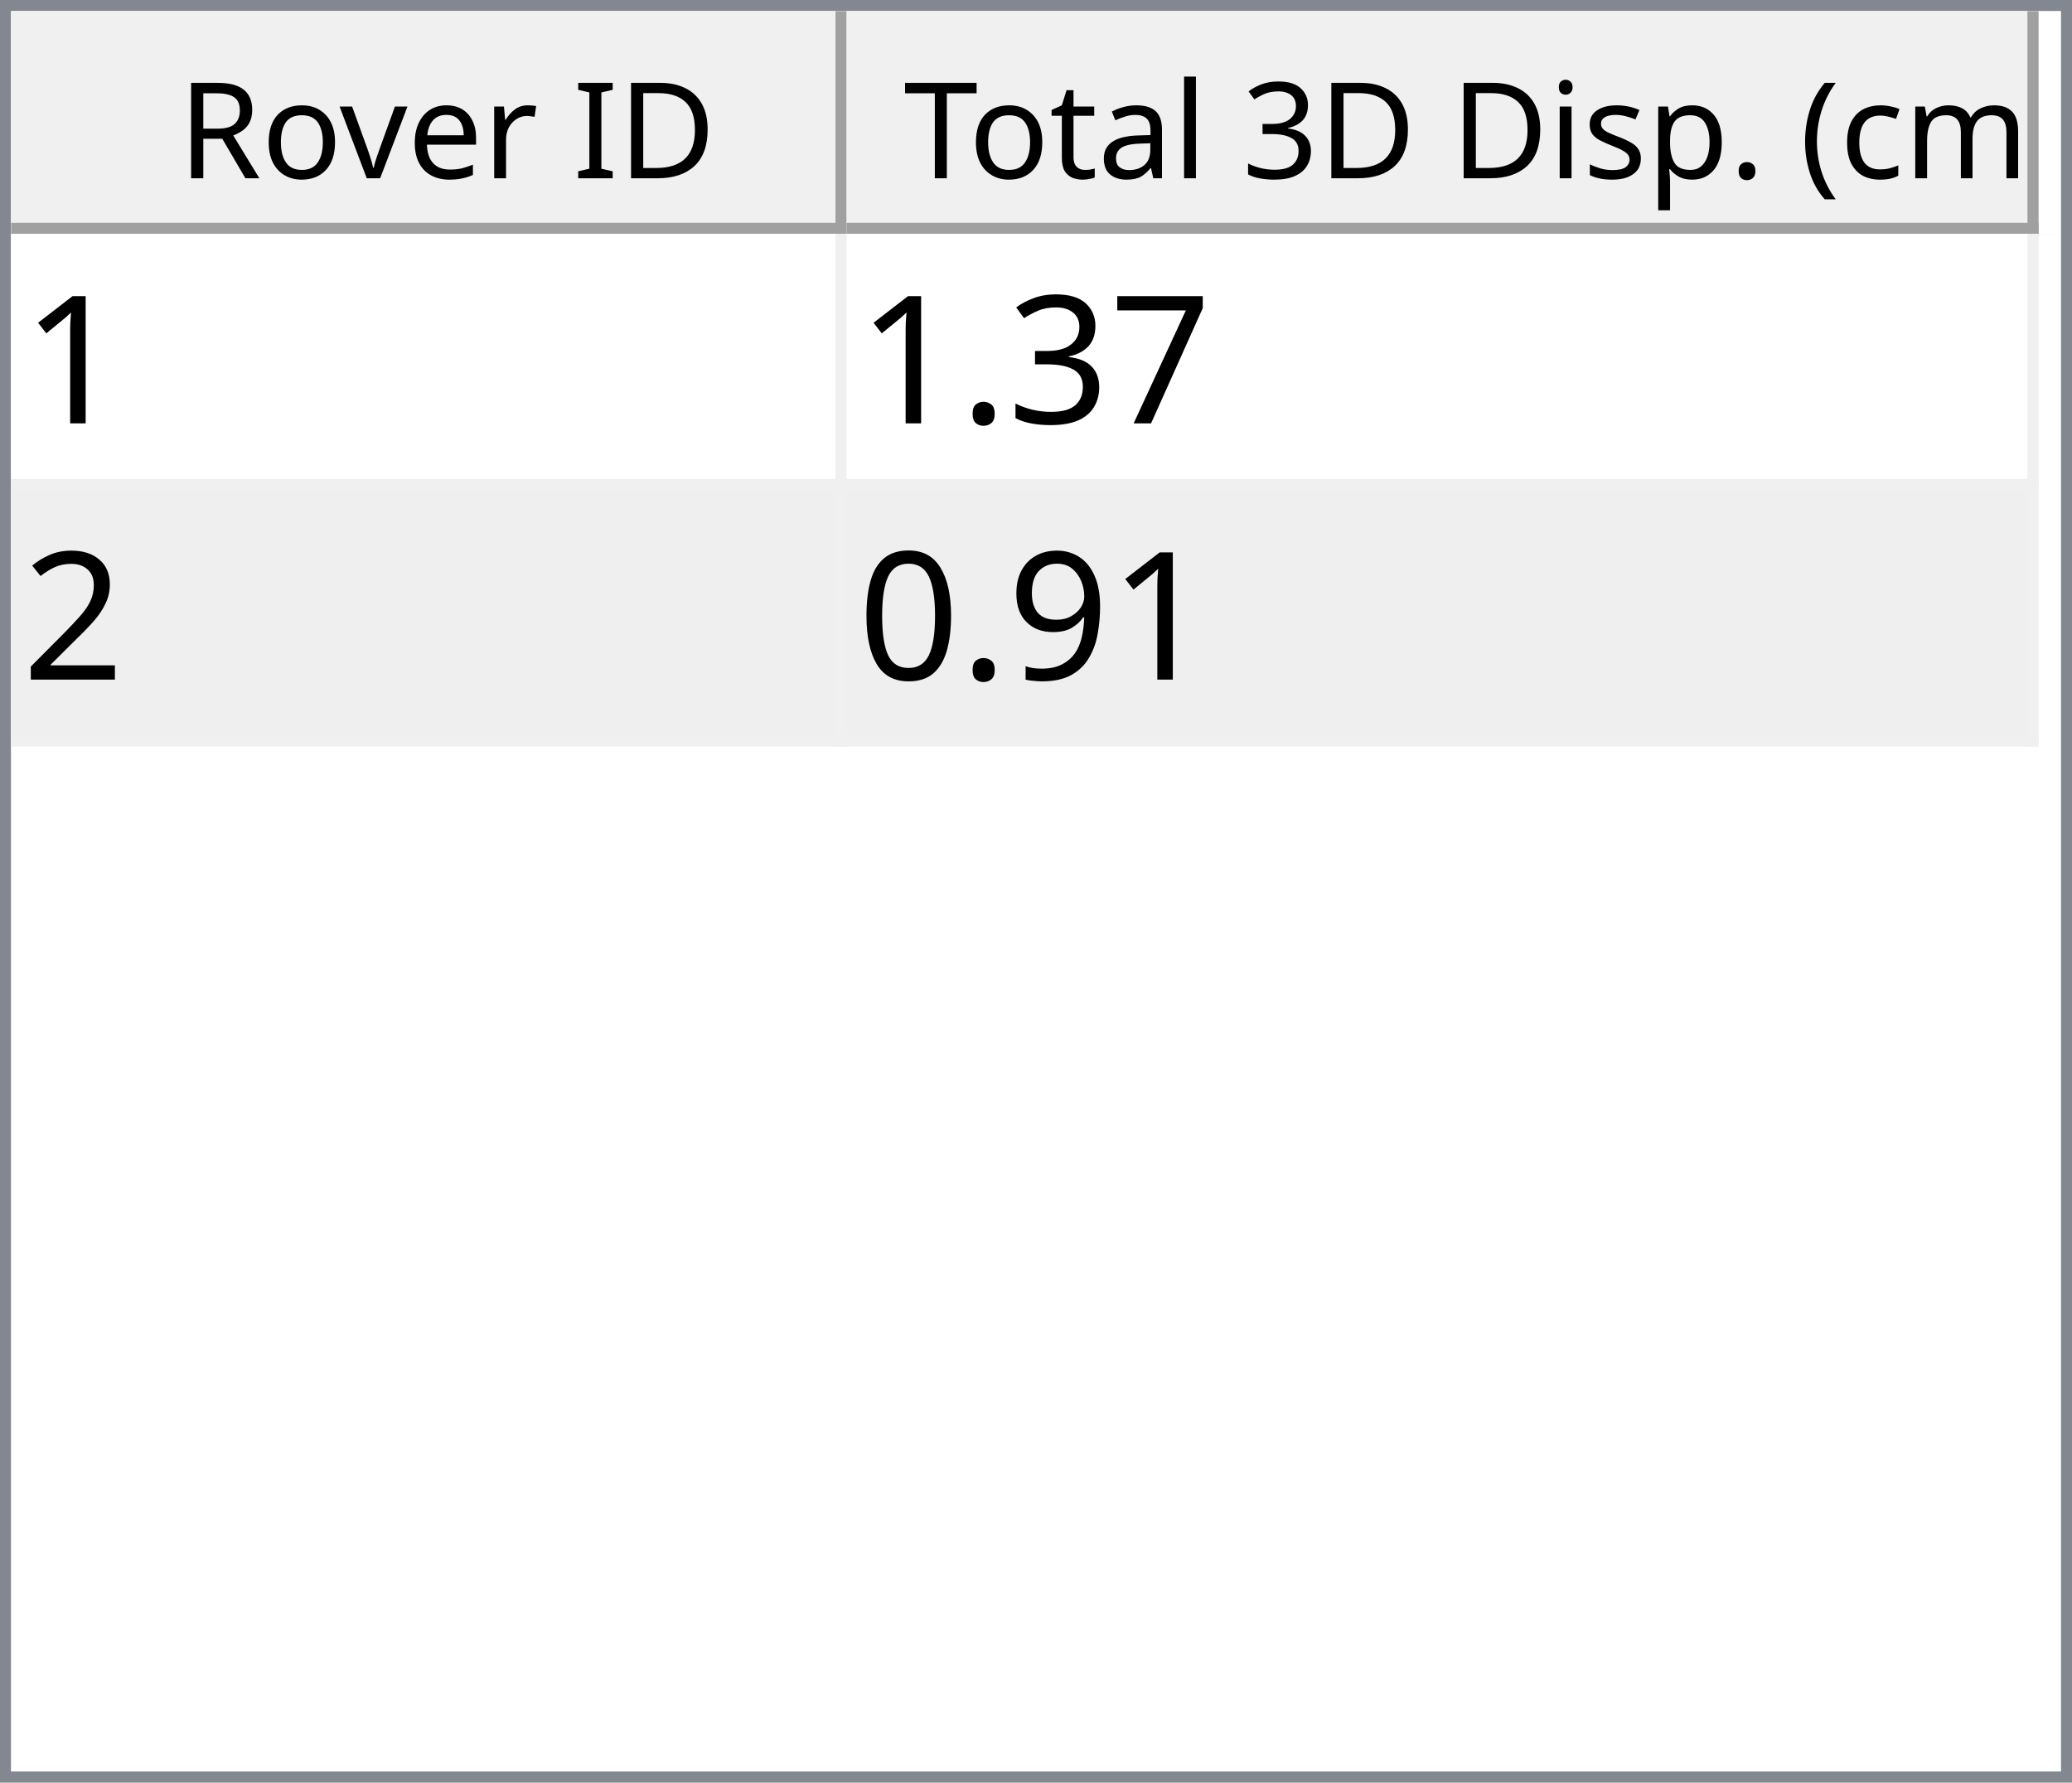
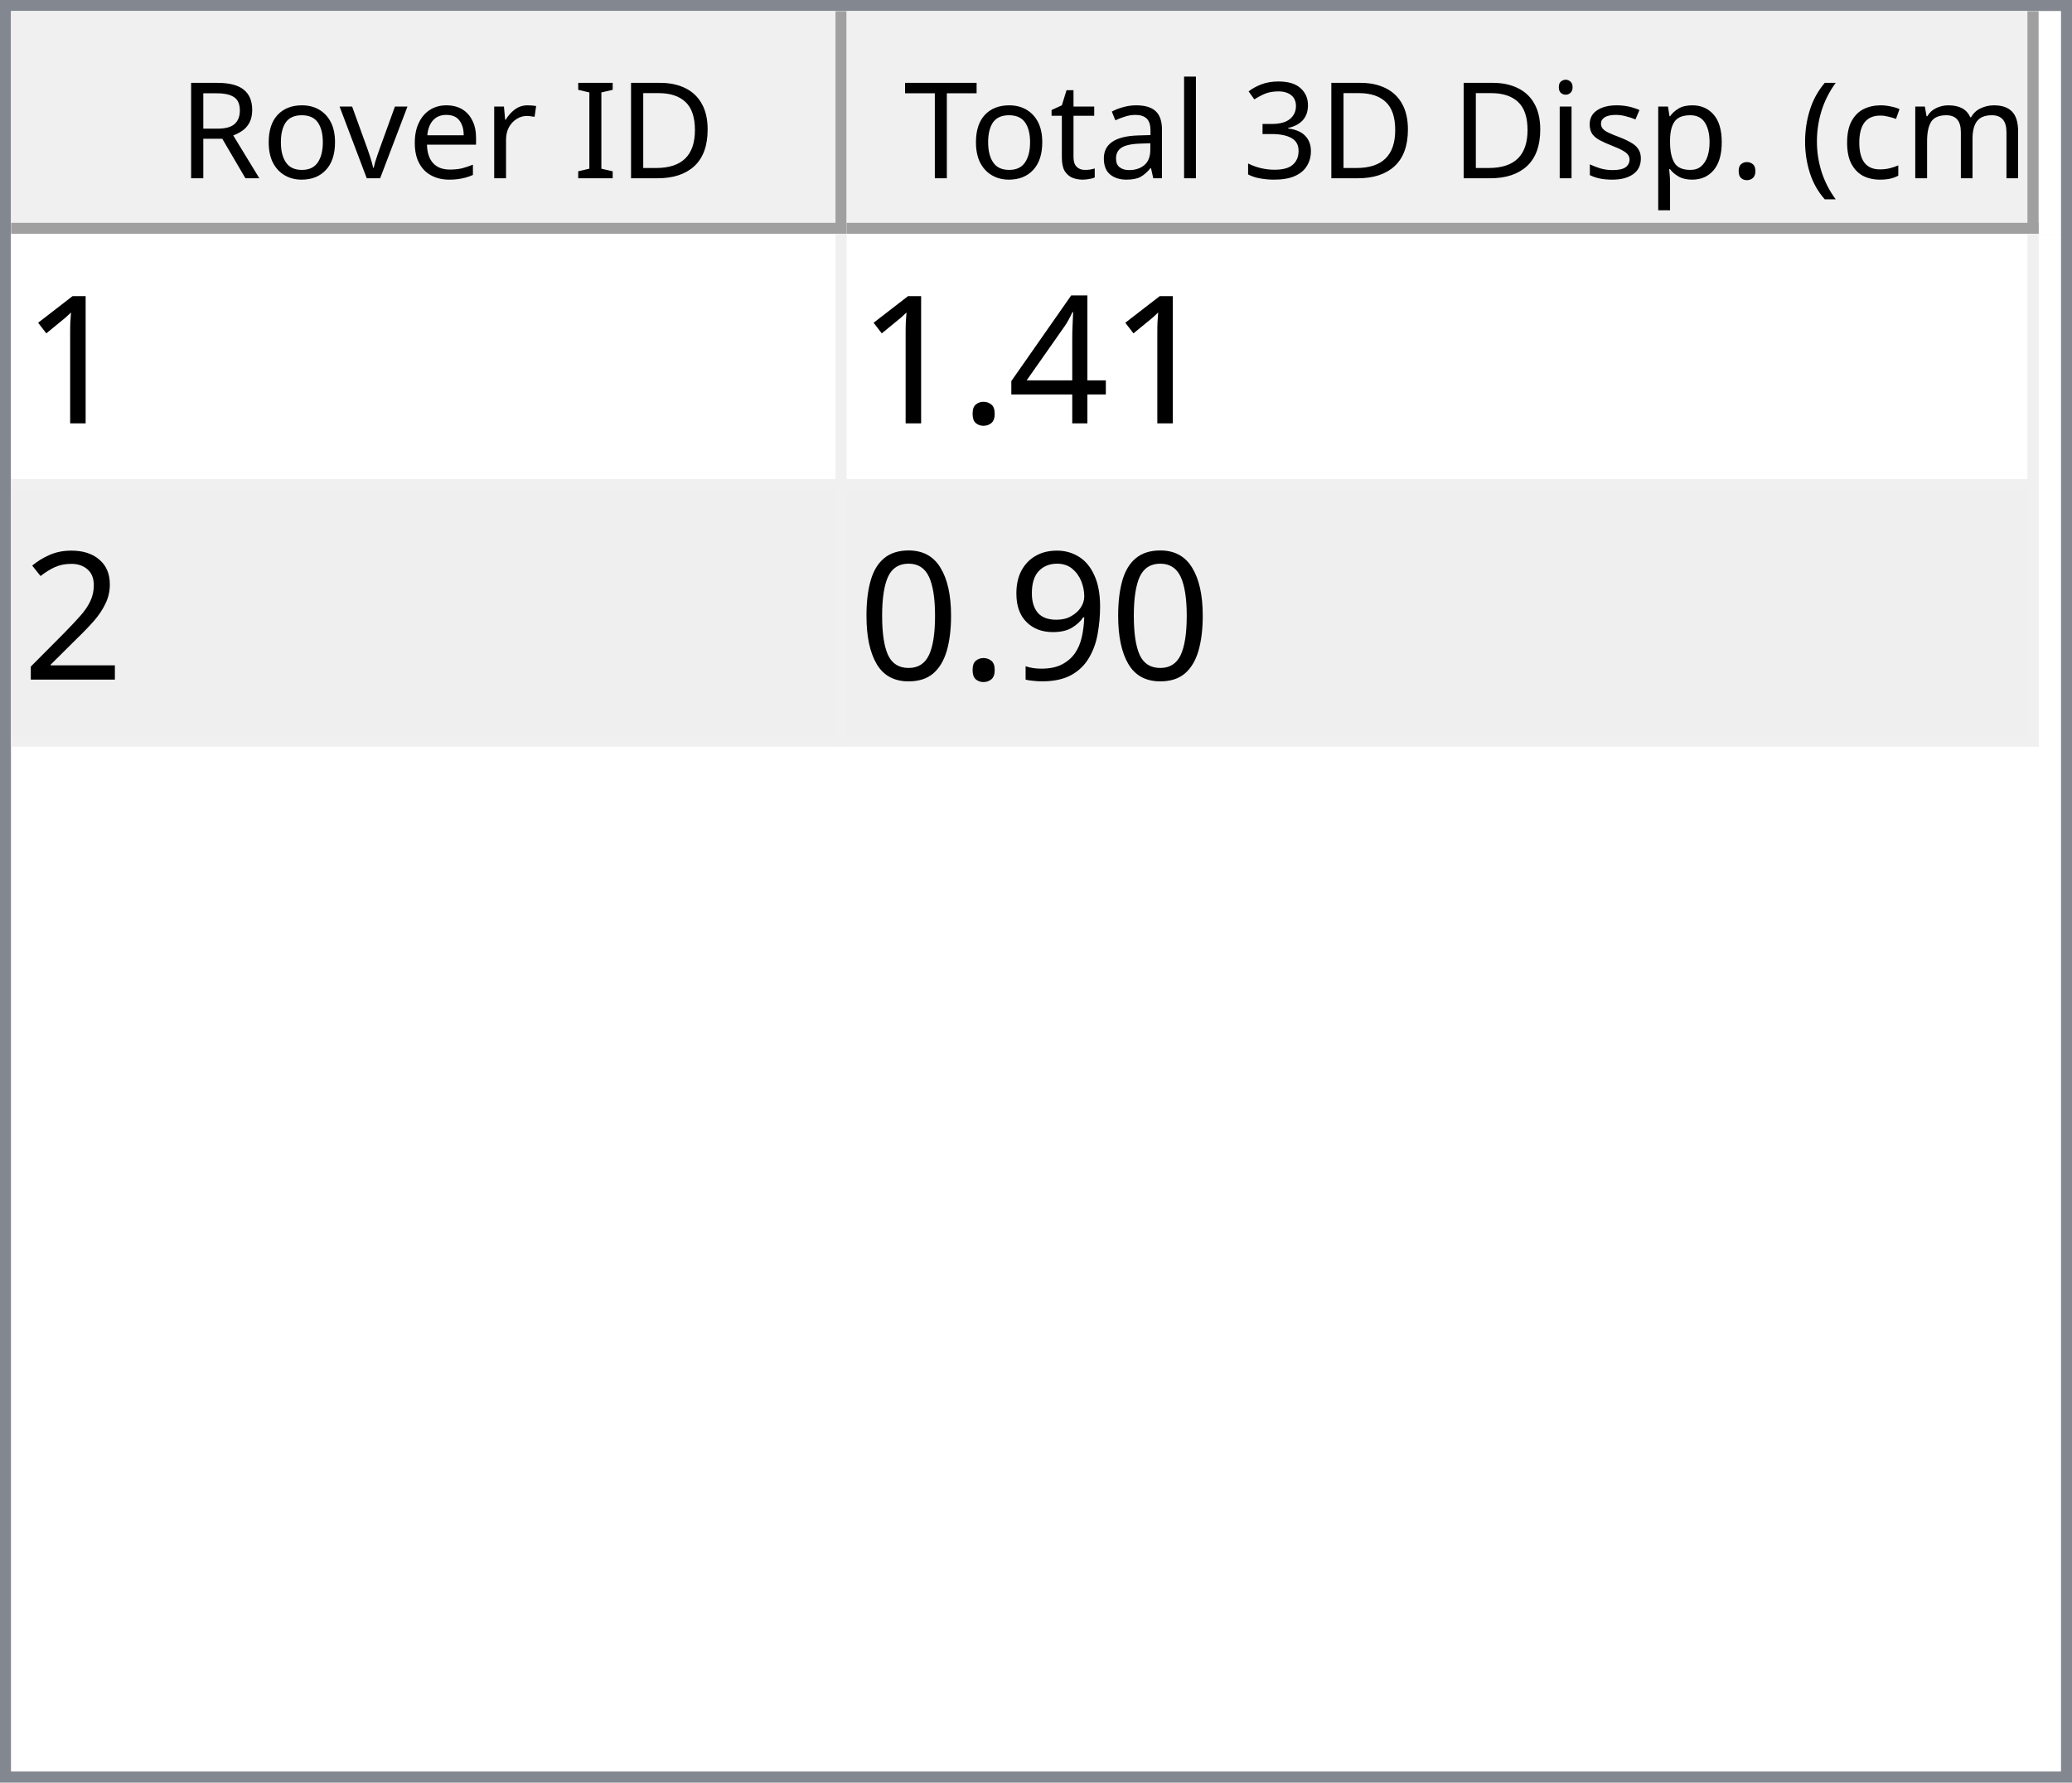
<svg xmlns="http://www.w3.org/2000/svg" style="fill-opacity:1; color-rendering:auto; color-interpolation:auto; text-rendering:auto; stroke:black; stroke-linecap:square; stroke-miterlimit:10; shape-rendering:auto; stroke-opacity:1; fill:black; stroke-dasharray:none; font-weight:normal; stroke-width:1; font-family:'Dialog'; font-style:normal; stroke-linejoin:miter; font-size:12px; stroke-dashoffset:0; image-rendering:auto;" width="186" height="160">
  <defs id="genericDefs" />
  <g>
    <defs id="defs1">
      <clipPath clipPathUnits="userSpaceOnUse" id="clipPath1">
        <path d="M0 0 L186 0 L186 160 L0 160 L0 0 Z" />
      </clipPath>
      <clipPath clipPathUnits="userSpaceOnUse" id="clipPath2">
        <path d="M0 0 L0 160 L186 160 L186 0 Z" />
      </clipPath>
      <clipPath clipPathUnits="userSpaceOnUse" id="clipPath3">
        <path d="M0 0 L0 20 L184 20 L184 0 Z" />
      </clipPath>
      <clipPath clipPathUnits="userSpaceOnUse" id="clipPath4">
        <path d="M0 0 L0 20 L75 20 L75 0 Z" />
      </clipPath>
      <clipPath clipPathUnits="userSpaceOnUse" id="clipPath5">
        <path d="M1 1 L1 19 L74 19 L74 1 Z" />
      </clipPath>
      <clipPath clipPathUnits="userSpaceOnUse" id="clipPath6">
        <path d="M0 0 L0 18 L73 18 L73 0 Z" />
      </clipPath>
      <clipPath clipPathUnits="userSpaceOnUse" id="clipPath7">
        <path d="M-0.5 -0.5 L-0.5 19.5 L74.5 19.5 L74.5 -0.5 Z" />
      </clipPath>
      <clipPath clipPathUnits="userSpaceOnUse" id="clipPath8">
        <path d="M0 0 L0 20 L107 20 L107 0 Z" />
      </clipPath>
      <clipPath clipPathUnits="userSpaceOnUse" id="clipPath9">
        <path d="M1 1 L1 19 L106 19 L106 1 Z" />
      </clipPath>
      <clipPath clipPathUnits="userSpaceOnUse" id="clipPath10">
        <path d="M0 0 L0 18 L105 18 L105 0 Z" />
      </clipPath>
      <clipPath clipPathUnits="userSpaceOnUse" id="clipPath11">
        <path d="M-0.5 -0.5 L-0.5 19.5 L106.5 19.5 L106.5 -0.5 Z" />
      </clipPath>
      <clipPath clipPathUnits="userSpaceOnUse" id="clipPath12">
        <path d="M0 0 L0 138 L184 138 L184 0 Z" />
      </clipPath>
      <clipPath clipPathUnits="userSpaceOnUse" id="clipPath13">
        <path d="M0 0 L0 46 L182 46 L182 0 Z" />
      </clipPath>
      <clipPath clipPathUnits="userSpaceOnUse" id="clipPath14">
        <path d="M-0.5 -0.5 L-0.5 45.5 L181.5 45.5 L181.5 -0.5 Z" />
      </clipPath>
      <clipPath clipPathUnits="userSpaceOnUse" id="clipPath15">
        <path d="M0 0 L0 22 L74 22 L74 0 Z" />
      </clipPath>
      <clipPath clipPathUnits="userSpaceOnUse" id="clipPath16">
        <path d="M0 0 L0 22 L106 22 L106 0 Z" />
      </clipPath>
      <font horiz-adv-x="64.551" id="font1">
        <font-face ascent="107.91" descent="25.098" units-per-em="100" style="font-style:normal; font-family:Segoe UI; font-weight:normal;" />
        <missing-glyph horiz-adv-x="64.551" d="M8.109 0 L8.109 68.266 L56.453 68.266 L56.453 0 L8.109 0 ZM15.328 7.234 L49.219 7.234 L49.219 61.031 L15.328 61.031 L15.328 7.234 Z" />
        <glyph unicode="D" horiz-adv-x="70.117" d="M9.188 0 L9.188 70.016 L28.516 70.016 Q65.531 70.016 65.531 35.891 Q65.531 19.672 55.25 9.836 Q44.969 0 27.734 0 L9.188 0 ZM17.391 62.594 L17.391 7.422 L27.828 7.422 Q41.609 7.422 49.273 14.797 Q56.938 22.172 56.938 35.688 Q56.938 62.594 28.328 62.594 L17.391 62.594 Z" />
        <glyph unicode="I" horiz-adv-x="26.611" d="M17.391 0 L9.188 0 L9.188 70.016 L17.391 70.016 L17.391 0 Z" />
        <glyph unicode=" " horiz-adv-x="27.393" d="" />
        <glyph unicode="r" horiz-adv-x="34.766" d="M34.188 41.891 Q32.078 43.5 28.125 43.5 Q23 43.5 19.555 38.672 Q16.109 33.844 16.109 25.484 L16.109 0 L8.109 0 L8.109 50 L16.109 50 L16.109 39.703 L16.312 39.703 Q18.016 44.969 21.531 47.922 Q25.047 50.875 29.391 50.875 Q32.516 50.875 34.188 50.203 L34.188 41.891 Z" />
        <glyph unicode="e" horiz-adv-x="52.295" d="M48.297 23 L12.984 23 Q13.188 14.656 17.484 10.109 Q21.781 5.562 29.297 5.562 Q37.75 5.562 44.828 11.141 L44.828 3.609 Q38.234 -1.172 27.391 -1.172 Q16.797 -1.172 10.742 5.641 Q4.688 12.453 4.688 24.812 Q4.688 36.469 11.305 43.82 Q17.922 51.172 27.734 51.172 Q37.547 51.172 42.922 44.828 Q48.297 38.484 48.297 27.203 L48.297 23 ZM40.094 29.781 Q40.047 36.719 36.75 40.578 Q33.453 44.438 27.594 44.438 Q21.922 44.438 17.969 40.383 Q14.016 36.328 13.094 29.781 L40.094 29.781 Z" />
        <glyph unicode="v" horiz-adv-x="47.9" d="M47.406 50 L27.484 0 L19.625 0 L0.688 50 L9.469 50 L22.172 13.672 Q23.578 9.672 23.922 6.688 L24.125 6.688 Q24.609 10.453 25.688 13.484 L38.969 50 L47.406 50 Z" />
        <glyph unicode="o" horiz-adv-x="58.594" d="M29 -1.172 Q17.922 -1.172 11.305 5.836 Q4.688 12.844 4.688 24.422 Q4.688 37.016 11.57 44.094 Q18.453 51.172 30.172 51.172 Q41.359 51.172 47.633 44.289 Q53.906 37.406 53.906 25.203 Q53.906 13.234 47.141 6.031 Q40.375 -1.172 29 -1.172 ZM29.594 44.438 Q21.875 44.438 17.383 39.188 Q12.891 33.938 12.891 24.703 Q12.891 15.828 17.43 10.695 Q21.969 5.562 29.594 5.562 Q37.359 5.562 41.531 10.594 Q45.703 15.625 45.703 24.906 Q45.703 34.281 41.531 39.359 Q37.359 44.438 29.594 44.438 Z" />
        <glyph unicode="R" horiz-adv-x="59.814" d="M59.375 0 L49.609 0 L37.891 19.625 Q36.281 22.359 34.766 24.289 Q33.25 26.219 31.664 27.438 Q30.078 28.656 28.25 29.219 Q26.422 29.781 24.125 29.781 L17.391 29.781 L17.391 0 L9.188 0 L9.188 70.016 L30.078 70.016 Q34.672 70.016 38.555 68.867 Q42.438 67.719 45.289 65.375 Q48.141 63.031 49.758 59.547 Q51.375 56.062 51.375 51.375 Q51.375 47.703 50.273 44.656 Q49.172 41.609 47.148 39.211 Q45.125 36.812 42.266 35.133 Q39.406 33.453 35.844 32.516 L35.844 32.328 Q37.594 31.547 38.891 30.547 Q40.188 29.547 41.359 28.18 Q42.531 26.812 43.68 25.078 Q44.828 23.344 46.234 21.047 L59.375 0 ZM17.391 62.594 L17.391 37.203 L28.516 37.203 Q31.594 37.203 34.203 38.133 Q36.812 39.062 38.719 40.797 Q40.625 42.531 41.703 45.047 Q42.781 47.562 42.781 50.688 Q42.781 56.297 39.141 59.445 Q35.5 62.594 28.609 62.594 L17.391 62.594 Z" />
        <glyph unicode=")" horiz-adv-x="30.176" d="M8.297 -15.922 L1.172 -15.922 Q16.406 2.344 16.406 26.812 Q16.406 51.469 1.078 70.016 L8.297 70.016 Q23.531 52.156 23.531 26.703 Q23.531 1.375 8.297 -15.922 Z" />
        <glyph unicode="m" horiz-adv-x="86.133" d="M79.109 0 L71.094 0 L71.094 28.719 Q71.094 37.016 68.531 40.727 Q65.969 44.438 59.906 44.438 Q54.781 44.438 51.195 39.75 Q47.609 35.062 47.609 28.516 L47.609 0 L39.594 0 L39.594 29.688 Q39.594 44.438 28.219 44.438 Q22.953 44.438 19.531 40.016 Q16.109 35.594 16.109 28.516 L16.109 0 L8.109 0 L8.109 50 L16.109 50 L16.109 42.094 L16.312 42.094 Q21.625 51.172 31.844 51.172 Q36.969 51.172 40.773 48.312 Q44.578 45.453 46 40.828 Q51.562 51.172 62.594 51.172 Q79.109 51.172 79.109 30.812 L79.109 0 Z" />
        <glyph unicode="c" horiz-adv-x="46.191" d="M42.188 2.297 Q36.422 -1.172 28.516 -1.172 Q17.828 -1.172 11.258 5.789 Q4.688 12.75 4.688 23.828 Q4.688 36.188 11.766 43.68 Q18.844 51.172 30.672 51.172 Q37.25 51.172 42.281 48.734 L42.281 40.531 Q36.719 44.438 30.375 44.438 Q22.703 44.438 17.797 38.945 Q12.891 33.453 12.891 24.516 Q12.891 15.719 17.508 10.641 Q22.125 5.562 29.891 5.562 Q36.422 5.562 42.188 9.906 L42.188 2.297 Z" />
        <glyph unicode="(" horiz-adv-x="30.176" d="M29.109 -15.922 L21.969 -15.922 Q6.844 1.375 6.844 26.703 Q6.844 52.156 21.969 70.016 L29.203 70.016 Q13.875 51.469 13.875 26.812 Q13.875 2.344 29.109 -15.922 Z" />
        <glyph unicode="." horiz-adv-x="21.68" d="M10.891 -1.078 Q8.641 -1.078 7.055 0.539 Q5.469 2.156 5.469 4.391 Q5.469 6.641 7.055 8.273 Q8.641 9.906 10.891 9.906 Q13.188 9.906 14.797 8.273 Q16.406 6.641 16.406 4.391 Q16.406 2.156 14.797 0.539 Q13.188 -1.078 10.891 -1.078 Z" />
        <glyph unicode="p" horiz-adv-x="58.789" d="M16.312 7.234 L16.109 7.234 L16.109 -23 L8.109 -23 L8.109 50 L16.109 50 L16.109 41.219 L16.312 41.219 Q22.219 51.172 33.594 51.172 Q43.266 51.172 48.688 44.461 Q54.109 37.75 54.109 26.469 Q54.109 13.922 48 6.375 Q41.891 -1.172 31.297 -1.172 Q21.578 -1.172 16.312 7.234 ZM16.109 27.391 L16.109 20.406 Q16.109 14.203 20.141 9.883 Q24.172 5.562 30.375 5.562 Q37.641 5.562 41.773 11.133 Q45.906 16.703 45.906 26.609 Q45.906 34.969 42.047 39.703 Q38.188 44.438 31.594 44.438 Q24.609 44.438 20.359 39.578 Q16.109 34.719 16.109 27.391 Z" />
        <glyph unicode="s" horiz-adv-x="42.432" d="M5.078 1.812 L5.078 10.406 Q11.625 5.562 19.484 5.562 Q30.031 5.562 30.031 12.594 Q30.031 14.594 29.125 15.992 Q28.219 17.391 26.68 18.461 Q25.141 19.531 23.07 20.383 Q21 21.234 18.609 22.172 Q15.281 23.484 12.766 24.828 Q10.25 26.172 8.57 27.859 Q6.891 29.547 6.031 31.695 Q5.172 33.844 5.172 36.719 Q5.172 40.234 6.789 42.945 Q8.406 45.656 11.086 47.484 Q13.766 49.312 17.211 50.242 Q20.656 51.172 24.312 51.172 Q30.812 51.172 35.938 48.922 L35.938 40.828 Q30.422 44.438 23.25 44.438 Q21 44.438 19.195 43.922 Q17.391 43.406 16.094 42.477 Q14.797 41.547 14.086 40.258 Q13.375 38.969 13.375 37.406 Q13.375 35.453 14.086 34.133 Q14.797 32.812 16.164 31.789 Q17.531 30.766 19.484 29.938 Q21.438 29.109 23.922 28.125 Q27.25 26.859 29.883 25.516 Q32.516 24.172 34.375 22.484 Q36.234 20.797 37.234 18.602 Q38.234 16.406 38.234 13.375 Q38.234 9.672 36.602 6.938 Q34.969 4.203 32.234 2.398 Q29.5 0.594 25.93 -0.289 Q22.359 -1.172 18.453 -1.172 Q10.75 -1.172 5.078 1.812 Z" />
        <glyph unicode="i" horiz-adv-x="24.219" d="M12.203 62.703 Q10.062 62.703 8.547 64.164 Q7.031 65.625 7.031 67.875 Q7.031 70.125 8.547 71.609 Q10.062 73.094 12.203 73.094 Q14.406 73.094 15.945 71.609 Q17.484 70.125 17.484 67.875 Q17.484 65.719 15.945 64.211 Q14.406 62.703 12.203 62.703 ZM16.109 0 L8.109 0 L8.109 50 L16.109 50 L16.109 0 Z" />
        <glyph unicode="3" horiz-adv-x="53.906" d="M46.531 19.828 Q46.531 15.094 44.75 11.211 Q42.969 7.328 39.719 4.57 Q36.469 1.812 31.93 0.297 Q27.391 -1.219 21.922 -1.219 Q11.922 -1.219 6 2.594 L6 11.188 Q13.094 5.609 22.219 5.609 Q25.875 5.609 28.828 6.539 Q31.781 7.469 33.906 9.227 Q36.031 10.984 37.18 13.477 Q38.328 15.969 38.328 19.094 Q38.328 32.812 18.797 32.812 L12.984 32.812 L12.984 39.594 L18.5 39.594 Q35.797 39.594 35.797 52.484 Q35.797 64.406 22.609 64.406 Q15.188 64.406 8.688 59.422 L8.688 67.188 Q15.375 71.188 24.609 71.188 Q29 71.188 32.57 69.969 Q36.141 68.75 38.68 66.555 Q41.219 64.359 42.609 61.281 Q44 58.203 44 54.5 Q44 40.672 30.031 36.719 L30.031 36.531 Q33.594 36.141 36.625 34.797 Q39.656 33.453 41.852 31.305 Q44.047 29.156 45.289 26.25 Q46.531 23.344 46.531 19.828 Z" />
        <glyph unicode="l" horiz-adv-x="24.219" d="M16.109 0 L8.109 0 L8.109 74.031 L16.109 74.031 L16.109 0 Z" />
        <glyph unicode="a" horiz-adv-x="50.879" d="M43.891 0 L35.891 0 L35.891 7.812 L35.688 7.812 Q30.469 -1.172 20.312 -1.172 Q12.844 -1.172 8.617 2.781 Q4.391 6.734 4.391 13.281 Q4.391 27.297 20.906 29.594 L35.891 31.688 Q35.891 44.438 25.594 44.438 Q16.547 44.438 9.281 38.281 L9.281 46.484 Q16.656 51.172 26.266 51.172 Q43.891 51.172 43.891 32.516 L43.891 0 ZM35.891 25.297 L23.828 23.641 Q18.266 22.859 15.43 20.875 Q12.594 18.891 12.594 13.875 Q12.594 10.203 15.211 7.883 Q17.828 5.562 22.172 5.562 Q28.125 5.562 32.008 9.742 Q35.891 13.922 35.891 20.312 L35.891 25.297 Z" />
        <glyph unicode="t" horiz-adv-x="33.887" d="M31.297 0.484 Q28.469 -1.078 23.828 -1.078 Q10.688 -1.078 10.688 13.578 L10.688 43.172 L2.094 43.172 L2.094 50 L10.688 50 L10.688 62.203 L18.703 64.797 L18.703 50 L31.297 50 L31.297 43.172 L18.703 43.172 L18.703 14.984 Q18.703 9.969 20.414 7.82 Q22.125 5.672 26.078 5.672 Q29.109 5.672 31.297 7.328 L31.297 0.484 Z" />
        <glyph unicode="T" horiz-adv-x="52.393" d="M50.594 62.594 L30.375 62.594 L30.375 0 L22.172 0 L22.172 62.594 L2 62.594 L2 70.016 L50.594 70.016 L50.594 62.594 Z" />
      </font>
      <font horiz-adv-x="75.0" id="font2">
        <font-face ascent="100.537" descent="21.973" units-per-em="100" style="font-style:normal; font-family:sans-serif; font-weight:normal;" />
        <missing-glyph horiz-adv-x="75.0" d="M12.5 0 L12.5 62.5 L62.5 62.5 L62.5 0 L12.5 0 ZM14.062 1.562 L60.938 1.562 L60.938 60.938 L14.062 60.938 L14.062 1.562 Z" />
        <glyph unicode="1" horiz-adv-x="55.615" d="M37.25 0 L28.469 0 L28.469 56 Q25.297 52.984 20.141 49.953 Q14.984 46.922 10.891 45.406 L10.891 53.906 Q18.266 57.375 23.781 62.305 Q29.297 67.234 31.594 71.875 L37.25 71.875 L37.25 0 Z" />
-         <glyph unicode="7" horiz-adv-x="55.615" d="M4.734 62.203 L4.734 70.656 L51.078 70.656 L51.078 63.812 Q44.234 56.547 37.523 44.484 Q30.812 32.422 27.156 19.672 Q24.516 10.688 23.781 0 L14.75 0 Q14.891 8.453 18.062 20.414 Q21.234 32.375 27.172 43.484 Q33.109 54.594 39.797 62.203 L4.734 62.203 Z" />
-         <glyph unicode="3" horiz-adv-x="55.615" d="M4.203 18.891 L12.984 20.062 Q14.5 12.594 18.141 9.297 Q21.781 6 27 6 Q33.203 6 37.477 10.297 Q41.75 14.594 41.75 20.953 Q41.75 27 37.797 30.93 Q33.844 34.859 27.734 34.859 Q25.25 34.859 21.531 33.891 L22.516 41.609 Q23.391 41.5 23.922 41.5 Q29.547 41.5 34.039 44.43 Q38.531 47.359 38.531 53.469 Q38.531 58.297 35.258 61.477 Q31.984 64.656 26.812 64.656 Q21.688 64.656 18.266 61.43 Q14.844 58.203 13.875 51.766 L5.078 53.328 Q6.688 62.156 12.398 67.016 Q18.109 71.875 26.609 71.875 Q32.469 71.875 37.398 69.359 Q42.328 66.844 44.945 62.5 Q47.562 58.156 47.562 53.266 Q47.562 48.641 45.07 44.828 Q42.578 41.016 37.703 38.766 Q44.047 37.312 47.562 32.695 Q51.078 28.078 51.078 21.141 Q51.078 11.766 44.242 5.25 Q37.406 -1.266 26.953 -1.266 Q17.531 -1.266 11.305 4.352 Q5.078 9.969 4.203 18.891 Z" />
+         <glyph unicode="4" horiz-adv-x="55.615" d="M32.328 0 L32.328 17.141 L1.266 17.141 L1.266 25.203 L33.938 71.578 L41.109 71.578 L41.109 25.203 L50.781 25.203 L50.781 17.141 L41.109 17.141 L41.109 0 L32.328 0 ZM32.328 25.203 L32.328 57.469 L9.906 25.203 L32.328 25.203 Z" />
        <glyph unicode="." horiz-adv-x="27.783" d="M9.078 0 L9.078 10.016 L19.094 10.016 L19.094 0 L9.078 0 Z" />
        <glyph unicode="2" horiz-adv-x="55.615" d="M50.344 8.453 L50.344 0 L3.031 0 Q2.938 3.172 4.047 6.109 Q5.859 10.938 9.836 15.625 Q13.812 20.312 21.344 26.469 Q33.016 36.031 37.117 41.625 Q41.219 47.219 41.219 52.203 Q41.219 57.422 37.477 61.008 Q33.734 64.594 27.734 64.594 Q21.391 64.594 17.578 60.789 Q13.766 56.984 13.719 50.25 L4.688 51.172 Q5.609 61.281 11.664 66.578 Q17.719 71.875 27.938 71.875 Q38.234 71.875 44.242 66.164 Q50.25 60.453 50.25 52 Q50.25 47.703 48.492 43.555 Q46.734 39.406 42.656 34.812 Q38.578 30.219 29.109 22.219 Q21.188 15.578 18.945 13.211 Q16.703 10.844 15.234 8.453 L50.344 8.453 Z" />
        <glyph unicode="9" horiz-adv-x="55.615" d="M5.469 16.547 L13.922 17.328 Q14.984 11.375 18.016 8.688 Q21.047 6 25.781 6 Q29.828 6 32.883 7.859 Q35.938 9.719 37.891 12.82 Q39.844 15.922 41.164 21.195 Q42.484 26.469 42.484 31.938 Q42.484 32.516 42.438 33.688 Q39.797 29.5 35.234 26.883 Q30.672 24.266 25.344 24.266 Q16.453 24.266 10.305 30.711 Q4.156 37.156 4.156 47.703 Q4.156 58.594 10.578 65.234 Q17 71.875 26.656 71.875 Q33.641 71.875 39.43 68.117 Q45.219 64.359 48.219 57.398 Q51.219 50.438 51.219 37.25 Q51.219 23.531 48.242 15.406 Q45.266 7.281 39.383 3.031 Q33.5 -1.219 25.594 -1.219 Q17.188 -1.219 11.867 3.445 Q6.547 8.109 5.469 16.547 ZM41.453 48.141 Q41.453 55.719 37.43 60.156 Q33.406 64.594 27.734 64.594 Q21.875 64.594 17.531 59.812 Q13.188 55.031 13.188 47.406 Q13.188 40.578 17.312 36.305 Q21.438 32.031 27.484 32.031 Q33.594 32.031 37.523 36.305 Q41.453 40.578 41.453 48.141 Z" />
        <glyph unicode="0" horiz-adv-x="55.615" d="M4.156 35.297 Q4.156 48 6.766 55.742 Q9.375 63.484 14.523 67.68 Q19.672 71.875 27.484 71.875 Q33.25 71.875 37.594 69.555 Q41.938 67.234 44.773 62.867 Q47.609 58.5 49.219 52.227 Q50.828 45.953 50.828 35.297 Q50.828 22.703 48.242 14.969 Q45.656 7.234 40.508 3.008 Q35.359 -1.219 27.484 -1.219 Q17.141 -1.219 11.234 6.203 Q4.156 15.141 4.156 35.297 ZM13.188 35.297 Q13.188 17.672 17.312 11.836 Q21.438 6 27.484 6 Q33.547 6 37.672 11.859 Q41.797 17.719 41.797 35.297 Q41.797 52.984 37.672 58.789 Q33.547 64.594 27.391 64.594 Q21.344 64.594 17.719 59.469 Q13.188 52.938 13.188 35.297 Z" />
      </font>
    </defs>
    <g style="fill:white; stroke:white;">
      <rect x="0" y="0" width="186" style="clip-path:url(#clipPath1); stroke:none;" height="160" />
    </g>
    <g style="fill:white; text-rendering:optimizeSpeed; color-rendering:optimizeSpeed; image-rendering:optimizeSpeed; shape-rendering:crispEdges; stroke:white; color-interpolation:sRGB;">
      <rect x="0" width="186" height="160" y="0" style="stroke:none;" />
      <path style="stroke:none;" d="M0 160 L186 160 L186 0 L0 0 Z" />
    </g>
    <g style="fill:rgb(240,240,240); font-family:'Segoe UI'; stroke:rgb(240,240,240);">
      <rect x="0" y="0" width="186" style="clip-path:url(#clipPath2); stroke:none;" height="160" />
    </g>
    <g style="fill:rgb(130,135,144); font-family:'Segoe UI'; stroke:rgb(130,135,144);">
      <path d="M0 0 L186 0 L186 160 L0 160 L0 0 ZM1 1 L185 1 L185 159 L1 159 L1 1 Z" style="fill-rule:evenodd; clip-path:url(#clipPath2); stroke:none;" />
    </g>
    <g style="fill:white; font-family:'Segoe UI'; stroke:white;" transform="translate(1,1)">
      <rect x="0" y="0" width="184" style="clip-path:url(#clipPath3); stroke:none;" height="20" />
    </g>
    <g style="fill:rgb(240,240,240); font-family:'Segoe UI'; stroke:rgb(240,240,240);" transform="translate(1,1)">
      <rect x="0" y="0" width="75" style="clip-path:url(#clipPath4); stroke:none;" height="20" />
    </g>
    <g style="font-family:'Segoe UI';" transform="translate(2,2)">
      <text x="14" xml:space="preserve" y="14" style="clip-path:url(#clipPath6); stroke:none;">Rover ID</text>
    </g>
    <g style="fill:rgb(160,160,160); font-family:'Segoe UI'; stroke:rgb(160,160,160); stroke-linejoin:bevel;" transform="translate(1.5,1.5)">
      <line x1="74" x2="74" y1="0" style="fill:none; clip-path:url(#clipPath7);" y2="19" />
    </g>
    <g style="fill:rgb(160,160,160); font-family:'Segoe UI'; stroke:rgb(160,160,160); stroke-linejoin:bevel;" transform="matrix(1,0,0,1,1,1) translate(0.5,0.5)">
      <line x1="0" x2="74" y1="19" style="fill:none; clip-path:url(#clipPath7);" y2="19" />
    </g>
    <g style="fill:rgb(240,240,240); font-family:'Segoe UI'; stroke:rgb(240,240,240);" transform="translate(76,1)">
      <rect x="0" y="0" width="107" style="clip-path:url(#clipPath8); stroke:none;" height="20" />
    </g>
    <g style="font-family:'Segoe UI';" transform="translate(77,2)">
      <text x="1" xml:space="preserve" y="14" style="clip-path:url(#clipPath10); stroke:none;"> Total 3D Disp. (cm)</text>
    </g>
    <g style="fill:rgb(160,160,160); font-family:'Segoe UI'; stroke:rgb(160,160,160); stroke-linejoin:bevel;" transform="translate(76.5,1.5)">
      <line x1="106" x2="106" y1="0" style="fill:none; clip-path:url(#clipPath11);" y2="19" />
    </g>
    <g style="fill:rgb(160,160,160); font-family:'Segoe UI'; stroke:rgb(160,160,160); stroke-linejoin:bevel;" transform="matrix(1,0,0,1,76,1) translate(0.5,0.5)">
      <line x1="0" x2="106" y1="19" style="fill:none; clip-path:url(#clipPath11);" y2="19" />
    </g>
    <g style="fill:white; font-family:'Segoe UI'; stroke:white;" transform="translate(1,21)">
      <rect x="0" y="0" width="184" style="clip-path:url(#clipPath12); stroke:none;" height="138" />
    </g>
    <g style="fill:rgb(240,240,240); font-size:16px; font-family:sans-serif; stroke:rgb(240,240,240);" transform="translate(1,21)">
      <rect x="0" y="0" width="182" style="clip-path:url(#clipPath13); stroke:none;" height="46" />
      <line transform="translate(0.5,0.5)" x1="0" x2="181" y1="22" style="clip-path:url(#clipPath14); fill:none; stroke-linejoin:bevel;" y2="22" />
    </g>
    <g transform="matrix(1,0,0,1,1,21) translate(0.5,0.5)" style="fill:rgb(240,240,240); font-size:16px; font-family:sans-serif; stroke:rgb(240,240,240); stroke-linejoin:bevel;">
      <line x1="0" x2="181" y1="45" style="fill:none; clip-path:url(#clipPath14);" y2="45" />
    </g>
    <g transform="matrix(1,0,0,1,1,21) translate(0.5,0.5)" style="fill:rgb(240,240,240); font-size:16px; font-family:sans-serif; stroke:rgb(240,240,240); stroke-linejoin:bevel;">
      <line x1="74" x2="74" y1="0" style="fill:none; clip-path:url(#clipPath14);" y2="45" />
    </g>
    <g transform="matrix(1,0,0,1,1,21) translate(0.5,0.5)" style="fill:rgb(240,240,240); font-size:16px; font-family:sans-serif; stroke:rgb(240,240,240); stroke-linejoin:bevel;">
      <line x1="181" x2="181" y1="0" style="fill:none; clip-path:url(#clipPath14);" y2="45" />
    </g>
    <g style="fill:white; font-size:16px; font-family:sans-serif; stroke:white;" transform="matrix(1,0,0,1,1,21)">
      <rect x="0" y="0" width="74" style="clip-path:url(#clipPath15); stroke:none;" height="22" />
      <text x="1" y="17" style="fill:black; clip-path:url(#clipPath15); stroke:none;" xml:space="preserve">1</text>
    </g>
    <g style="fill:white; font-size:16px; font-family:sans-serif; stroke:white;" transform="matrix(1,0,0,1,1,21) translate(75,0)">
      <rect x="0" y="0" width="106" style="clip-path:url(#clipPath16); stroke:none;" height="22" />
-       <text x="1" y="17" style="fill:black; clip-path:url(#clipPath16); stroke:none;" xml:space="preserve">1.37</text>
+       <text x="1" y="17" style="fill:black; clip-path:url(#clipPath16); stroke:none;" xml:space="preserve">1.41</text>
    </g>
    <g style="fill:rgb(239,239,239); font-size:16px; font-family:sans-serif; stroke:rgb(239,239,239);" transform="matrix(1,0,0,1,1,21) translate(0,23)">
      <rect x="0" y="0" width="74" style="clip-path:url(#clipPath15); stroke:none;" height="22" />
      <text x="1" y="17" style="fill:black; clip-path:url(#clipPath15); stroke:none;" xml:space="preserve">2</text>
    </g>
    <g style="fill:rgb(239,239,239); font-size:16px; font-family:sans-serif; stroke:rgb(239,239,239);" transform="matrix(1,0,0,1,1,21) translate(75,23)">
      <rect x="0" y="0" width="106" style="clip-path:url(#clipPath16); stroke:none;" height="22" />
-       <text x="1" y="17" style="fill:black; clip-path:url(#clipPath16); stroke:none;" xml:space="preserve">0.91</text>
+       <text x="1" y="17" style="fill:black; clip-path:url(#clipPath16); stroke:none;" xml:space="preserve">0.90</text>
    </g>
  </g>
</svg>
